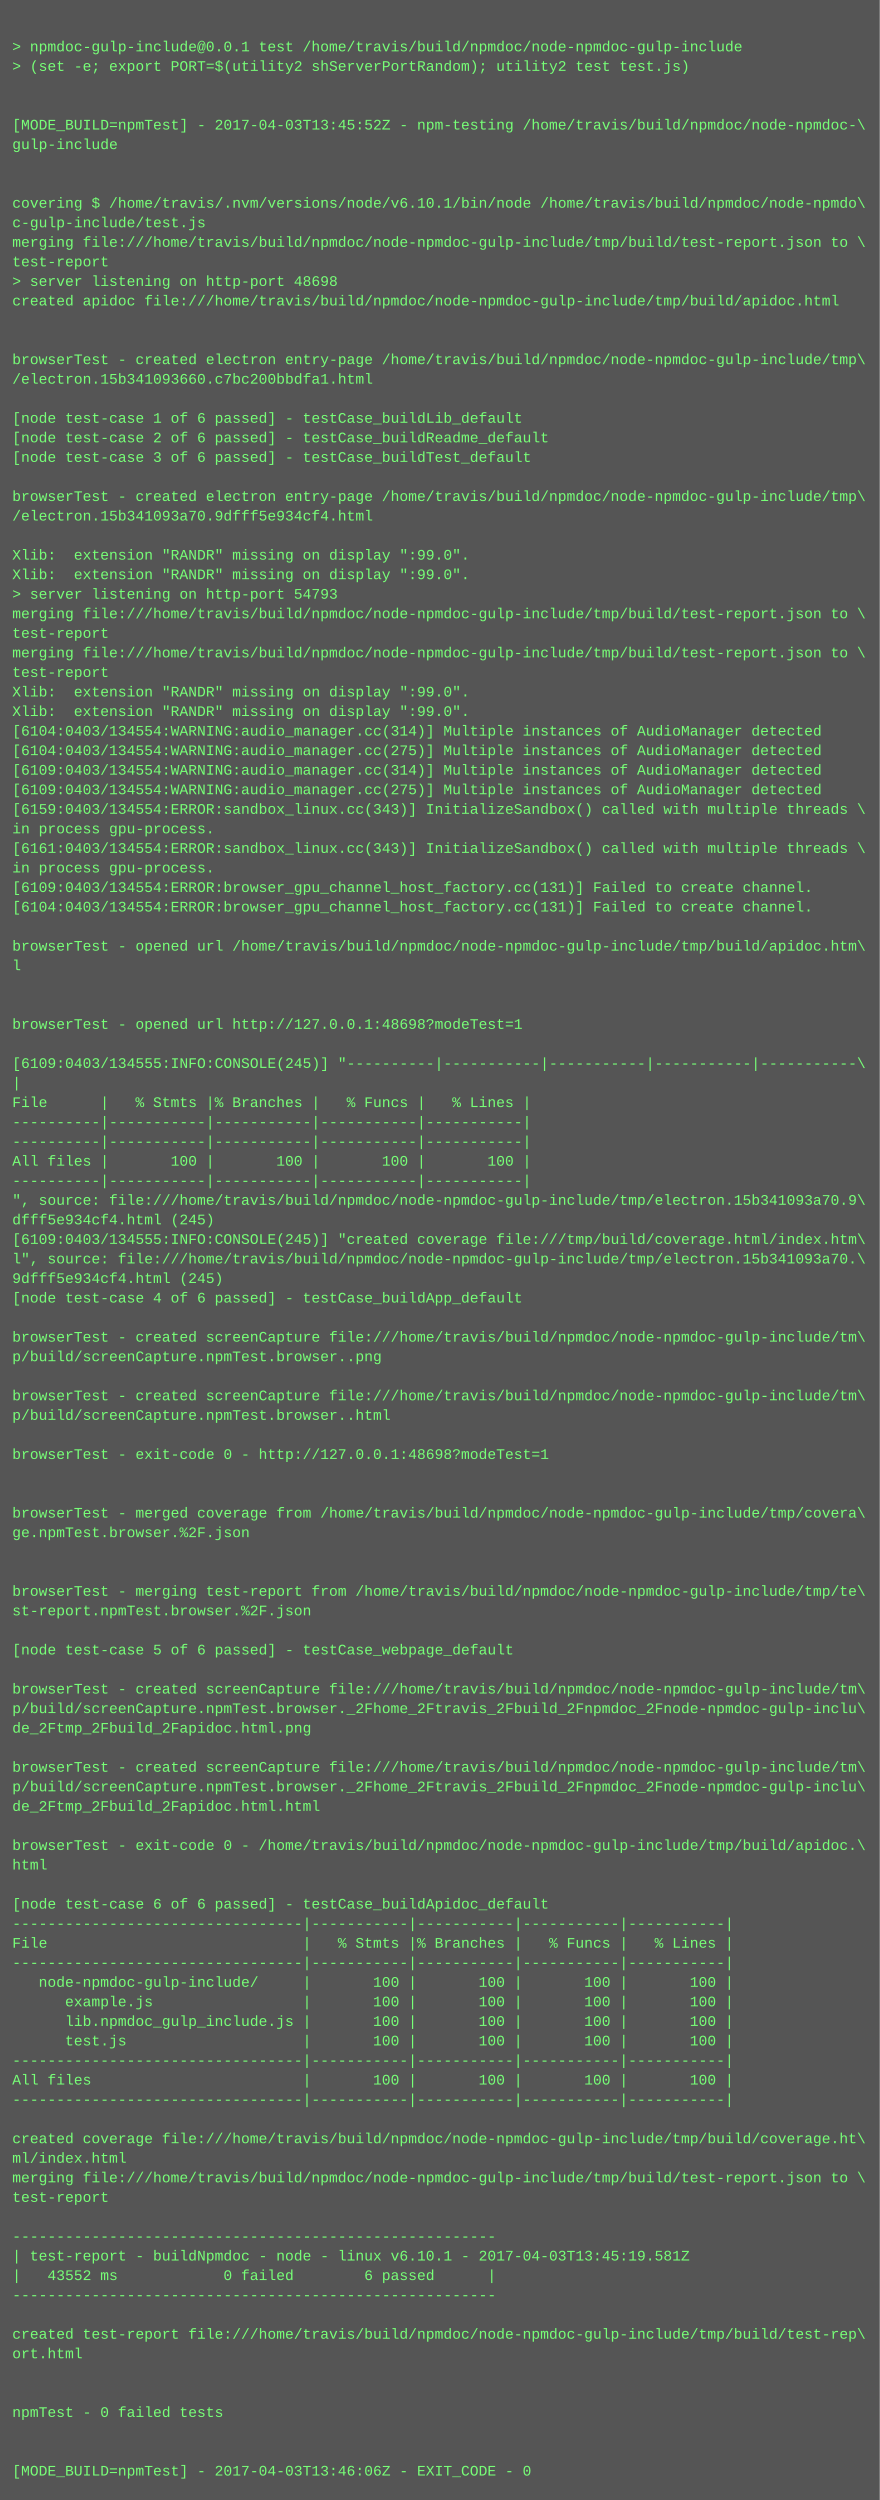
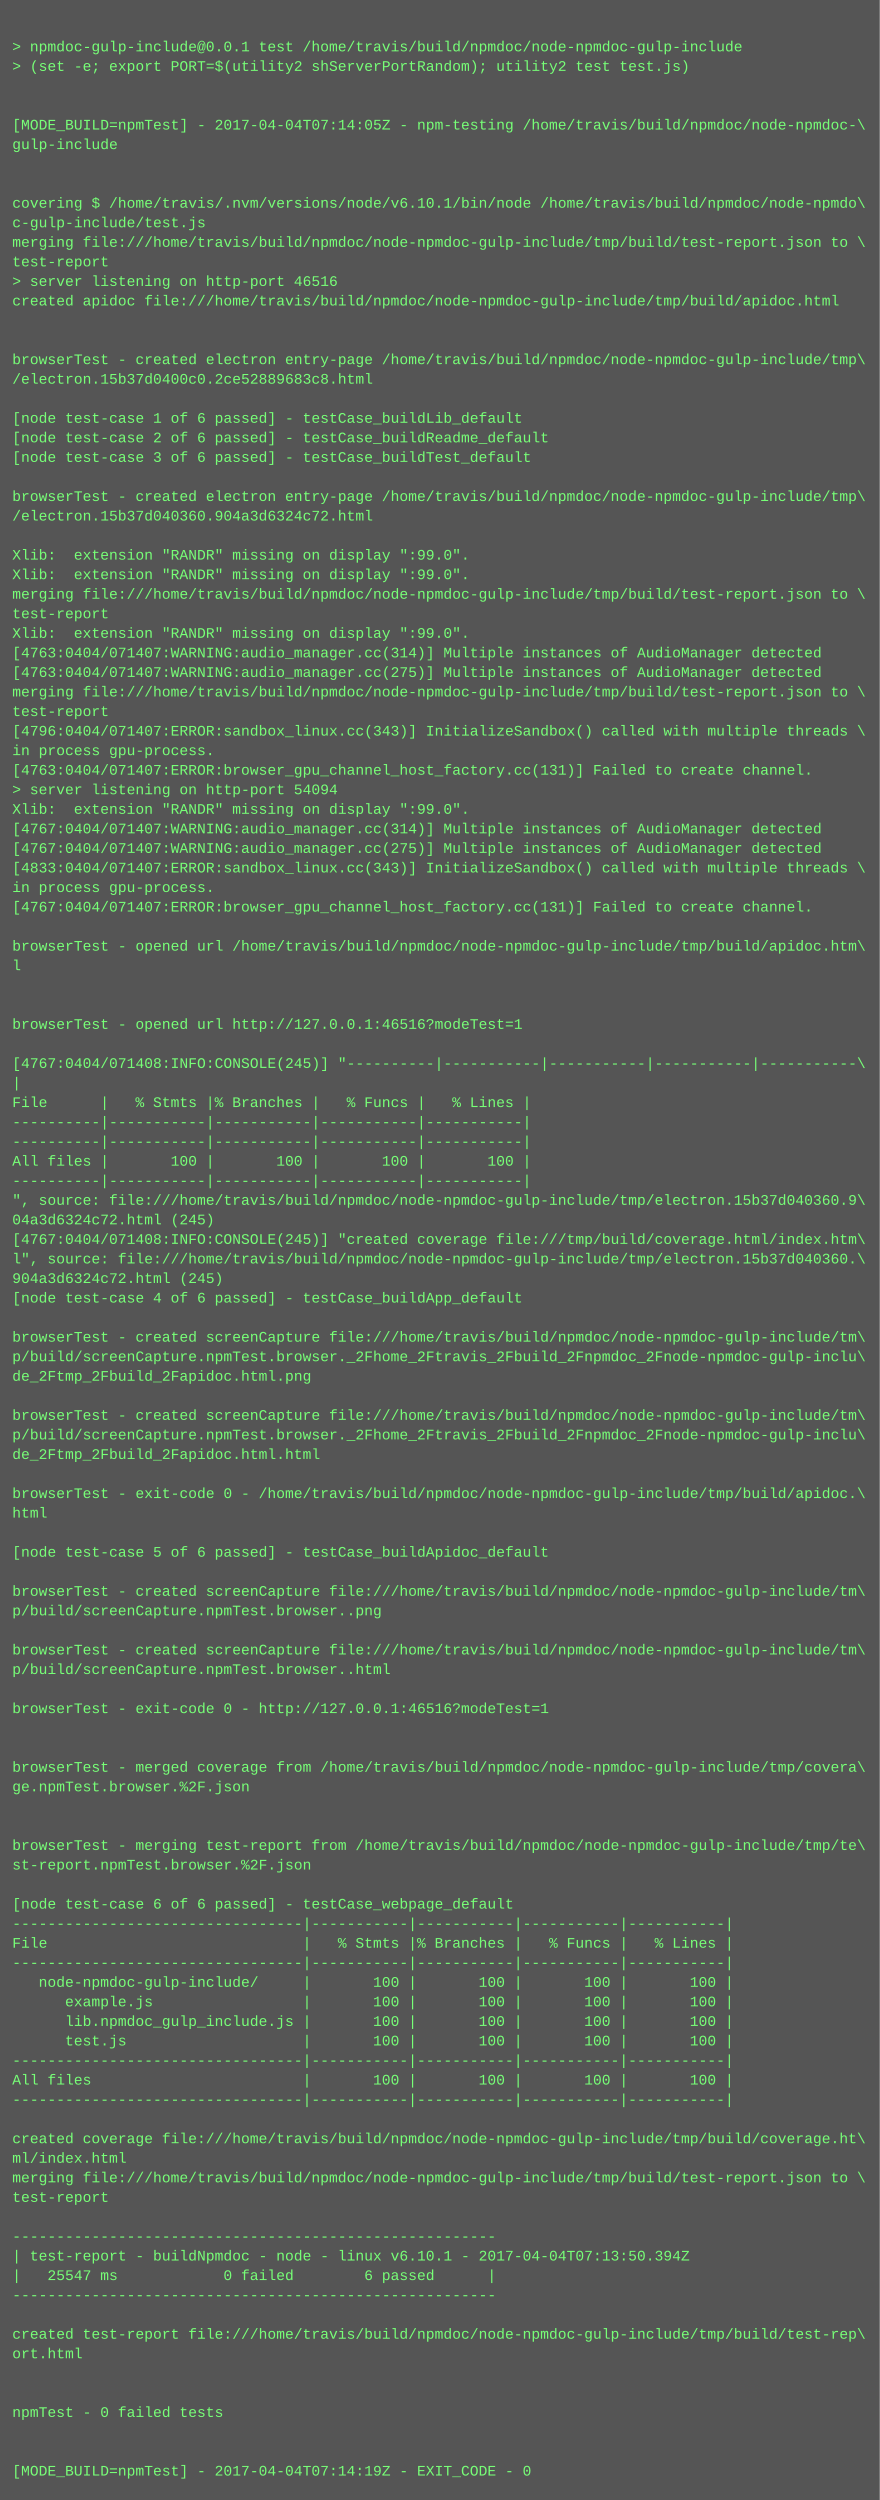
<svg xmlns="http://www.w3.org/2000/svg" height="2046" width="720">
  <rect height="2046" fill="#555" width="720" />
  <text fill="#7f7" font-family="Courier New" font-size="12" xml:space="preserve">
    <tspan x="10" y="26" />
    <tspan x="10" y="42">&gt; npmdoc-gulp-include@0.0.1 test /home/travis/build/npmdoc/node-npmdoc-gulp-include</tspan>
    <tspan x="10" y="58">&gt; (set -e; export PORT=$(utility2 shServerPortRandom); utility2 test test.js)</tspan>
    <tspan x="10" y="74" />
    <tspan x="10" y="90" />
-     <tspan x="10" y="106">[MODE_BUILD=npmTest] - 2017-04-03T13:45:52Z - npm-testing /home/travis/build/npmdoc/node-npmdoc-\</tspan>
+     <tspan x="10" y="106">[MODE_BUILD=npmTest] - 2017-04-04T07:14:05Z - npm-testing /home/travis/build/npmdoc/node-npmdoc-\</tspan>
    <tspan x="10" y="122">gulp-include</tspan>
    <tspan x="10" y="138" />
    <tspan x="10" y="154" />
    <tspan x="10" y="170">covering $ /home/travis/.nvm/versions/node/v6.10.1/bin/node /home/travis/build/npmdoc/node-npmdo\</tspan>
    <tspan x="10" y="186">c-gulp-include/test.js</tspan>
    <tspan x="10" y="202">merging file:///home/travis/build/npmdoc/node-npmdoc-gulp-include/tmp/build/test-report.json to \</tspan>
    <tspan x="10" y="218">test-report</tspan>
-     <tspan x="10" y="234">&gt; server listening on http-port 48698</tspan>
+     <tspan x="10" y="234">&gt; server listening on http-port 46516</tspan>
    <tspan x="10" y="250">created apidoc file:///home/travis/build/npmdoc/node-npmdoc-gulp-include/tmp/build/apidoc.html</tspan>
    <tspan x="10" y="266" />
    <tspan x="10" y="282" />
    <tspan x="10" y="298">browserTest - created electron entry-page /home/travis/build/npmdoc/node-npmdoc-gulp-include/tmp\</tspan>
-     <tspan x="10" y="314">/electron.15b341093660.c7bc200bbdfa1.html</tspan>
+     <tspan x="10" y="314">/electron.15b37d0400c0.2ce52889683c8.html</tspan>
    <tspan x="10" y="330" />
    <tspan x="10" y="346">[node test-case 1 of 6 passed] - testCase_buildLib_default</tspan>
    <tspan x="10" y="362">[node test-case 2 of 6 passed] - testCase_buildReadme_default</tspan>
    <tspan x="10" y="378">[node test-case 3 of 6 passed] - testCase_buildTest_default</tspan>
    <tspan x="10" y="394" />
    <tspan x="10" y="410">browserTest - created electron entry-page /home/travis/build/npmdoc/node-npmdoc-gulp-include/tmp\</tspan>
-     <tspan x="10" y="426">/electron.15b341093a70.9dfff5e934cf4.html</tspan>
+     <tspan x="10" y="426">/electron.15b37d040360.904a3d6324c72.html</tspan>
    <tspan x="10" y="442" />
    <tspan x="10" y="458">Xlib:  extension "RANDR" missing on display ":99.0".</tspan>
    <tspan x="10" y="474">Xlib:  extension "RANDR" missing on display ":99.0".</tspan>
-     <tspan x="10" y="490">&gt; server listening on http-port 54793</tspan>
-     <tspan x="10" y="506">merging file:///home/travis/build/npmdoc/node-npmdoc-gulp-include/tmp/build/test-report.json to \</tspan>
-     <tspan x="10" y="522">test-report</tspan>
-     <tspan x="10" y="538">merging file:///home/travis/build/npmdoc/node-npmdoc-gulp-include/tmp/build/test-report.json to \</tspan>
-     <tspan x="10" y="554">test-report</tspan>
-     <tspan x="10" y="570">Xlib:  extension "RANDR" missing on display ":99.0".</tspan>
-     <tspan x="10" y="586">Xlib:  extension "RANDR" missing on display ":99.0".</tspan>
-     <tspan x="10" y="602">[6104:0403/134554:WARNING:audio_manager.cc(314)] Multiple instances of AudioManager detected</tspan>
-     <tspan x="10" y="618">[6104:0403/134554:WARNING:audio_manager.cc(275)] Multiple instances of AudioManager detected</tspan>
-     <tspan x="10" y="634">[6109:0403/134554:WARNING:audio_manager.cc(314)] Multiple instances of AudioManager detected</tspan>
-     <tspan x="10" y="650">[6109:0403/134554:WARNING:audio_manager.cc(275)] Multiple instances of AudioManager detected</tspan>
-     <tspan x="10" y="666">[6159:0403/134554:ERROR:sandbox_linux.cc(343)] InitializeSandbox() called with multiple threads \</tspan>
-     <tspan x="10" y="682">in process gpu-process. </tspan>
-     <tspan x="10" y="698">[6161:0403/134554:ERROR:sandbox_linux.cc(343)] InitializeSandbox() called with multiple threads \</tspan>
-     <tspan x="10" y="714">in process gpu-process. </tspan>
-     <tspan x="10" y="730">[6109:0403/134554:ERROR:browser_gpu_channel_host_factory.cc(131)] Failed to create channel.</tspan>
-     <tspan x="10" y="746">[6104:0403/134554:ERROR:browser_gpu_channel_host_factory.cc(131)] Failed to create channel.</tspan>
+     <tspan x="10" y="490">merging file:///home/travis/build/npmdoc/node-npmdoc-gulp-include/tmp/build/test-report.json to \</tspan>
+     <tspan x="10" y="506">test-report</tspan>
+     <tspan x="10" y="522">Xlib:  extension "RANDR" missing on display ":99.0".</tspan>
+     <tspan x="10" y="538">[4763:0404/071407:WARNING:audio_manager.cc(314)] Multiple instances of AudioManager detected</tspan>
+     <tspan x="10" y="554">[4763:0404/071407:WARNING:audio_manager.cc(275)] Multiple instances of AudioManager detected</tspan>
+     <tspan x="10" y="570">merging file:///home/travis/build/npmdoc/node-npmdoc-gulp-include/tmp/build/test-report.json to \</tspan>
+     <tspan x="10" y="586">test-report</tspan>
+     <tspan x="10" y="602">[4796:0404/071407:ERROR:sandbox_linux.cc(343)] InitializeSandbox() called with multiple threads \</tspan>
+     <tspan x="10" y="618">in process gpu-process. </tspan>
+     <tspan x="10" y="634">[4763:0404/071407:ERROR:browser_gpu_channel_host_factory.cc(131)] Failed to create channel.</tspan>
+     <tspan x="10" y="650">&gt; server listening on http-port 54094</tspan>
+     <tspan x="10" y="666">Xlib:  extension "RANDR" missing on display ":99.0".</tspan>
+     <tspan x="10" y="682">[4767:0404/071407:WARNING:audio_manager.cc(314)] Multiple instances of AudioManager detected</tspan>
+     <tspan x="10" y="698">[4767:0404/071407:WARNING:audio_manager.cc(275)] Multiple instances of AudioManager detected</tspan>
+     <tspan x="10" y="714">[4833:0404/071407:ERROR:sandbox_linux.cc(343)] InitializeSandbox() called with multiple threads \</tspan>
+     <tspan x="10" y="730">in process gpu-process. </tspan>
+     <tspan x="10" y="746">[4767:0404/071407:ERROR:browser_gpu_channel_host_factory.cc(131)] Failed to create channel.</tspan>
    <tspan x="10" y="762" />
    <tspan x="10" y="778">browserTest - opened url /home/travis/build/npmdoc/node-npmdoc-gulp-include/tmp/build/apidoc.htm\</tspan>
    <tspan x="10" y="794">l</tspan>
    <tspan x="10" y="810" />
    <tspan x="10" y="826" />
-     <tspan x="10" y="842">browserTest - opened url http://127.0.0.1:48698?modeTest=1</tspan>
+     <tspan x="10" y="842">browserTest - opened url http://127.0.0.1:46516?modeTest=1</tspan>
    <tspan x="10" y="858" />
-     <tspan x="10" y="874">[6109:0403/134555:INFO:CONSOLE(245)] "----------|-----------|-----------|-----------|-----------\</tspan>
+     <tspan x="10" y="874">[4767:0404/071408:INFO:CONSOLE(245)] "----------|-----------|-----------|-----------|-----------\</tspan>
    <tspan x="10" y="890">|</tspan>
    <tspan x="10" y="906">File      |   % Stmts |% Branches |   % Funcs |   % Lines |</tspan>
    <tspan x="10" y="922">----------|-----------|-----------|-----------|-----------|</tspan>
    <tspan x="10" y="938">----------|-----------|-----------|-----------|-----------|</tspan>
    <tspan x="10" y="954">All files |       100 |       100 |       100 |       100 |</tspan>
    <tspan x="10" y="970">----------|-----------|-----------|-----------|-----------|</tspan>
-     <tspan x="10" y="986">", source: file:///home/travis/build/npmdoc/node-npmdoc-gulp-include/tmp/electron.15b341093a70.9\</tspan>
-     <tspan x="10" y="1002">dfff5e934cf4.html (245)</tspan>
-     <tspan x="10" y="1018">[6109:0403/134555:INFO:CONSOLE(245)] "created coverage file:///tmp/build/coverage.html/index.htm\</tspan>
-     <tspan x="10" y="1034">l", source: file:///home/travis/build/npmdoc/node-npmdoc-gulp-include/tmp/electron.15b341093a70.\</tspan>
-     <tspan x="10" y="1050">9dfff5e934cf4.html (245)</tspan>
+     <tspan x="10" y="986">", source: file:///home/travis/build/npmdoc/node-npmdoc-gulp-include/tmp/electron.15b37d040360.9\</tspan>
+     <tspan x="10" y="1002">04a3d6324c72.html (245)</tspan>
+     <tspan x="10" y="1018">[4767:0404/071408:INFO:CONSOLE(245)] "created coverage file:///tmp/build/coverage.html/index.htm\</tspan>
+     <tspan x="10" y="1034">l", source: file:///home/travis/build/npmdoc/node-npmdoc-gulp-include/tmp/electron.15b37d040360.\</tspan>
+     <tspan x="10" y="1050">904a3d6324c72.html (245)</tspan>
    <tspan x="10" y="1066">[node test-case 4 of 6 passed] - testCase_buildApp_default</tspan>
    <tspan x="10" y="1082" />
    <tspan x="10" y="1098">browserTest - created screenCapture file:///home/travis/build/npmdoc/node-npmdoc-gulp-include/tm\</tspan>
-     <tspan x="10" y="1114">p/build/screenCapture.npmTest.browser..png</tspan>
-     <tspan x="10" y="1130" />
-     <tspan x="10" y="1146">browserTest - created screenCapture file:///home/travis/build/npmdoc/node-npmdoc-gulp-include/tm\</tspan>
-     <tspan x="10" y="1162">p/build/screenCapture.npmTest.browser..html</tspan>
-     <tspan x="10" y="1178" />
-     <tspan x="10" y="1194">browserTest - exit-code 0 - http://127.0.0.1:48698?modeTest=1</tspan>
+     <tspan x="10" y="1114">p/build/screenCapture.npmTest.browser._2Fhome_2Ftravis_2Fbuild_2Fnpmdoc_2Fnode-npmdoc-gulp-inclu\</tspan>
+     <tspan x="10" y="1130">de_2Ftmp_2Fbuild_2Fapidoc.html.png</tspan>
+     <tspan x="10" y="1146" />
+     <tspan x="10" y="1162">browserTest - created screenCapture file:///home/travis/build/npmdoc/node-npmdoc-gulp-include/tm\</tspan>
+     <tspan x="10" y="1178">p/build/screenCapture.npmTest.browser._2Fhome_2Ftravis_2Fbuild_2Fnpmdoc_2Fnode-npmdoc-gulp-inclu\</tspan>
+     <tspan x="10" y="1194">de_2Ftmp_2Fbuild_2Fapidoc.html.html</tspan>
    <tspan x="10" y="1210" />
-     <tspan x="10" y="1226" />
-     <tspan x="10" y="1242">browserTest - merged coverage from /home/travis/build/npmdoc/node-npmdoc-gulp-include/tmp/covera\</tspan>
-     <tspan x="10" y="1258">ge.npmTest.browser.%2F.json</tspan>
-     <tspan x="10" y="1274" />
+     <tspan x="10" y="1226">browserTest - exit-code 0 - /home/travis/build/npmdoc/node-npmdoc-gulp-include/tmp/build/apidoc.\</tspan>
+     <tspan x="10" y="1242">html</tspan>
+     <tspan x="10" y="1258" />
+     <tspan x="10" y="1274">[node test-case 5 of 6 passed] - testCase_buildApidoc_default</tspan>
    <tspan x="10" y="1290" />
-     <tspan x="10" y="1306">browserTest - merging test-report from /home/travis/build/npmdoc/node-npmdoc-gulp-include/tmp/te\</tspan>
-     <tspan x="10" y="1322">st-report.npmTest.browser.%2F.json</tspan>
+     <tspan x="10" y="1306">browserTest - created screenCapture file:///home/travis/build/npmdoc/node-npmdoc-gulp-include/tm\</tspan>
+     <tspan x="10" y="1322">p/build/screenCapture.npmTest.browser..png</tspan>
    <tspan x="10" y="1338" />
-     <tspan x="10" y="1354">[node test-case 5 of 6 passed] - testCase_webpage_default</tspan>
-     <tspan x="10" y="1370" />
-     <tspan x="10" y="1386">browserTest - created screenCapture file:///home/travis/build/npmdoc/node-npmdoc-gulp-include/tm\</tspan>
-     <tspan x="10" y="1402">p/build/screenCapture.npmTest.browser._2Fhome_2Ftravis_2Fbuild_2Fnpmdoc_2Fnode-npmdoc-gulp-inclu\</tspan>
-     <tspan x="10" y="1418">de_2Ftmp_2Fbuild_2Fapidoc.html.png</tspan>
+     <tspan x="10" y="1354">browserTest - created screenCapture file:///home/travis/build/npmdoc/node-npmdoc-gulp-include/tm\</tspan>
+     <tspan x="10" y="1370">p/build/screenCapture.npmTest.browser..html</tspan>
+     <tspan x="10" y="1386" />
+     <tspan x="10" y="1402">browserTest - exit-code 0 - http://127.0.0.1:46516?modeTest=1</tspan>
+     <tspan x="10" y="1418" />
    <tspan x="10" y="1434" />
-     <tspan x="10" y="1450">browserTest - created screenCapture file:///home/travis/build/npmdoc/node-npmdoc-gulp-include/tm\</tspan>
-     <tspan x="10" y="1466">p/build/screenCapture.npmTest.browser._2Fhome_2Ftravis_2Fbuild_2Fnpmdoc_2Fnode-npmdoc-gulp-inclu\</tspan>
-     <tspan x="10" y="1482">de_2Ftmp_2Fbuild_2Fapidoc.html.html</tspan>
+     <tspan x="10" y="1450">browserTest - merged coverage from /home/travis/build/npmdoc/node-npmdoc-gulp-include/tmp/covera\</tspan>
+     <tspan x="10" y="1466">ge.npmTest.browser.%2F.json</tspan>
+     <tspan x="10" y="1482" />
    <tspan x="10" y="1498" />
-     <tspan x="10" y="1514">browserTest - exit-code 0 - /home/travis/build/npmdoc/node-npmdoc-gulp-include/tmp/build/apidoc.\</tspan>
-     <tspan x="10" y="1530">html</tspan>
+     <tspan x="10" y="1514">browserTest - merging test-report from /home/travis/build/npmdoc/node-npmdoc-gulp-include/tmp/te\</tspan>
+     <tspan x="10" y="1530">st-report.npmTest.browser.%2F.json</tspan>
    <tspan x="10" y="1546" />
-     <tspan x="10" y="1562">[node test-case 6 of 6 passed] - testCase_buildApidoc_default</tspan>
+     <tspan x="10" y="1562">[node test-case 6 of 6 passed] - testCase_webpage_default</tspan>
    <tspan x="10" y="1578">---------------------------------|-----------|-----------|-----------|-----------|</tspan>
    <tspan x="10" y="1594">File                             |   % Stmts |% Branches |   % Funcs |   % Lines |</tspan>
    <tspan x="10" y="1610">---------------------------------|-----------|-----------|-----------|-----------|</tspan>
    <tspan x="10" y="1626">   node-npmdoc-gulp-include/     |       100 |       100 |       100 |       100 |</tspan>
    <tspan x="10" y="1642">      example.js                 |       100 |       100 |       100 |       100 |</tspan>
    <tspan x="10" y="1658">      lib.npmdoc_gulp_include.js |       100 |       100 |       100 |       100 |</tspan>
    <tspan x="10" y="1674">      test.js                    |       100 |       100 |       100 |       100 |</tspan>
    <tspan x="10" y="1690">---------------------------------|-----------|-----------|-----------|-----------|</tspan>
    <tspan x="10" y="1706">All files                        |       100 |       100 |       100 |       100 |</tspan>
    <tspan x="10" y="1722">---------------------------------|-----------|-----------|-----------|-----------|</tspan>
    <tspan x="10" y="1738" />
    <tspan x="10" y="1754">created coverage file:///home/travis/build/npmdoc/node-npmdoc-gulp-include/tmp/build/coverage.ht\</tspan>
    <tspan x="10" y="1770">ml/index.html</tspan>
    <tspan x="10" y="1786">merging file:///home/travis/build/npmdoc/node-npmdoc-gulp-include/tmp/build/test-report.json to \</tspan>
    <tspan x="10" y="1802">test-report</tspan>
    <tspan x="10" y="1818" />
    <tspan x="10" y="1834">-------------------------------------------------------</tspan>
-     <tspan x="10" y="1850">| test-report - buildNpmdoc - node - linux v6.10.1 - 2017-04-03T13:45:19.581Z</tspan>
-     <tspan x="10" y="1866">|   43552 ms            0 failed        6 passed      |</tspan>
+     <tspan x="10" y="1850">| test-report - buildNpmdoc - node - linux v6.10.1 - 2017-04-04T07:13:50.394Z</tspan>
+     <tspan x="10" y="1866">|   25547 ms            0 failed        6 passed      |</tspan>
    <tspan x="10" y="1882">-------------------------------------------------------</tspan>
    <tspan x="10" y="1898" />
    <tspan x="10" y="1914">created test-report file:///home/travis/build/npmdoc/node-npmdoc-gulp-include/tmp/build/test-rep\</tspan>
    <tspan x="10" y="1930">ort.html</tspan>
    <tspan x="10" y="1946" />
    <tspan x="10" y="1962" />
    <tspan x="10" y="1978">npmTest - 0 failed tests</tspan>
    <tspan x="10" y="1994" />
    <tspan x="10" y="2010" />
-     <tspan x="10" y="2026">[MODE_BUILD=npmTest] - 2017-04-03T13:46:06Z - EXIT_CODE - 0</tspan>
+     <tspan x="10" y="2026">[MODE_BUILD=npmTest] - 2017-04-04T07:14:19Z - EXIT_CODE - 0</tspan>
  </text>
</svg>
